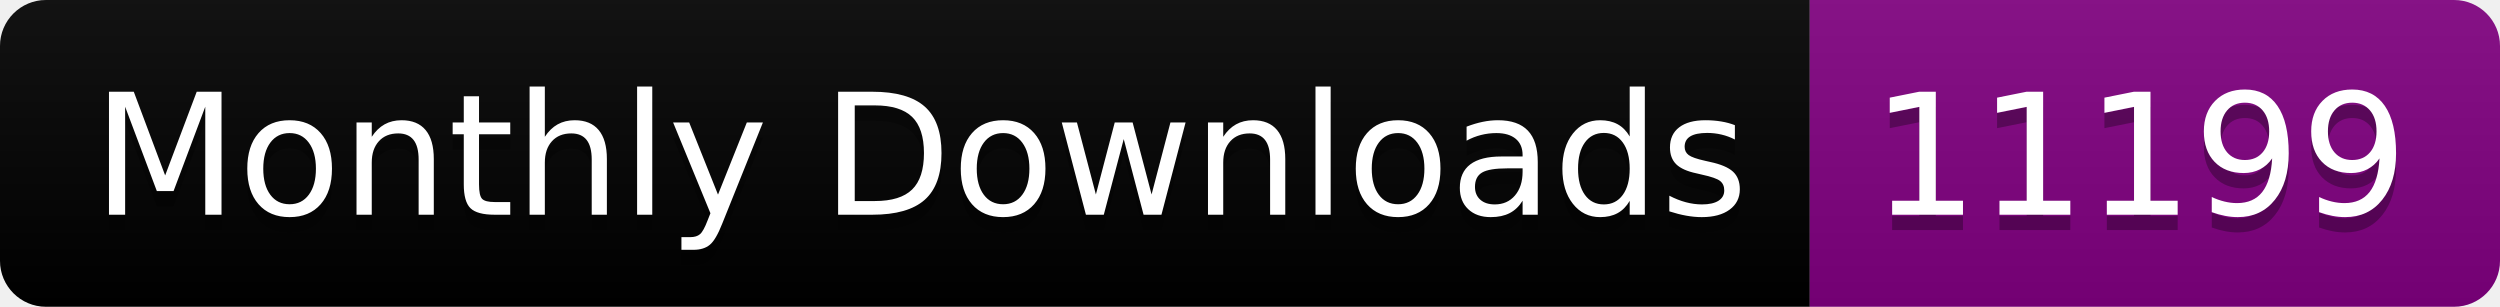
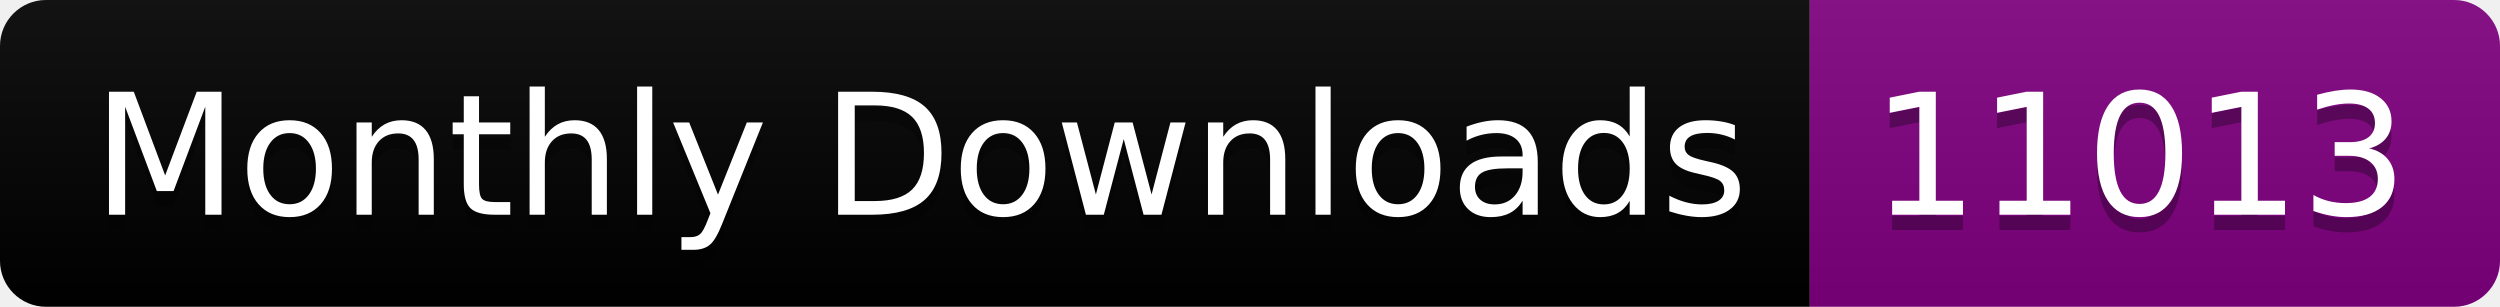
<svg xmlns="http://www.w3.org/2000/svg" width="163.0" height="20">
  <linearGradient id="smooth" x2="0" y2="100%">
    <stop offset="0" stop-color="#bbb" stop-opacity=".1" />
    <stop offset="1" stop-opacity=".1" />
  </linearGradient>
  <clipPath id="round">
    <rect width="163.0" height="20" rx="3" fill="#fff" />
  </clipPath>
  <g clip-path="url(#round)">
    <rect width="118.0" height="20" fill="black" />
    <rect x="118.0" width="45.0" height="20" fill="purple" />
    <rect width="163.0" height="20" fill="url(#smooth)" />
  </g>
  <g fill="#fff" text-anchor="middle" font-family="DejaVu Sans,Verdana,Geneva,sans-serif" font-size="110">
    <text x="600.0" y="150" fill="#010101" fill-opacity=".3" transform="scale(0.1)" textLength="1080.0" lengthAdjust="spacing">Monthly Downloads</text>
    <text x="600.0" y="140" transform="scale(0.1)" textLength="1080.0" lengthAdjust="spacing">Monthly Downloads</text>
-     <text x="1395.0" y="150" fill="#010101" fill-opacity=".3" transform="scale(0.1)" textLength="350.0" lengthAdjust="spacing">11199</text>
-     <text x="1395.0" y="140" transform="scale(0.1)" textLength="350.0" lengthAdjust="spacing">11199</text>
+     <text x="1395.0" y="150" fill="#010101" fill-opacity=".3" transform="scale(0.1)" textLength="350.0" lengthAdjust="spacing">11013</text>
+     <text x="1395.0" y="140" transform="scale(0.1)" textLength="350.0" lengthAdjust="spacing">11013</text>
  </g>
</svg>
